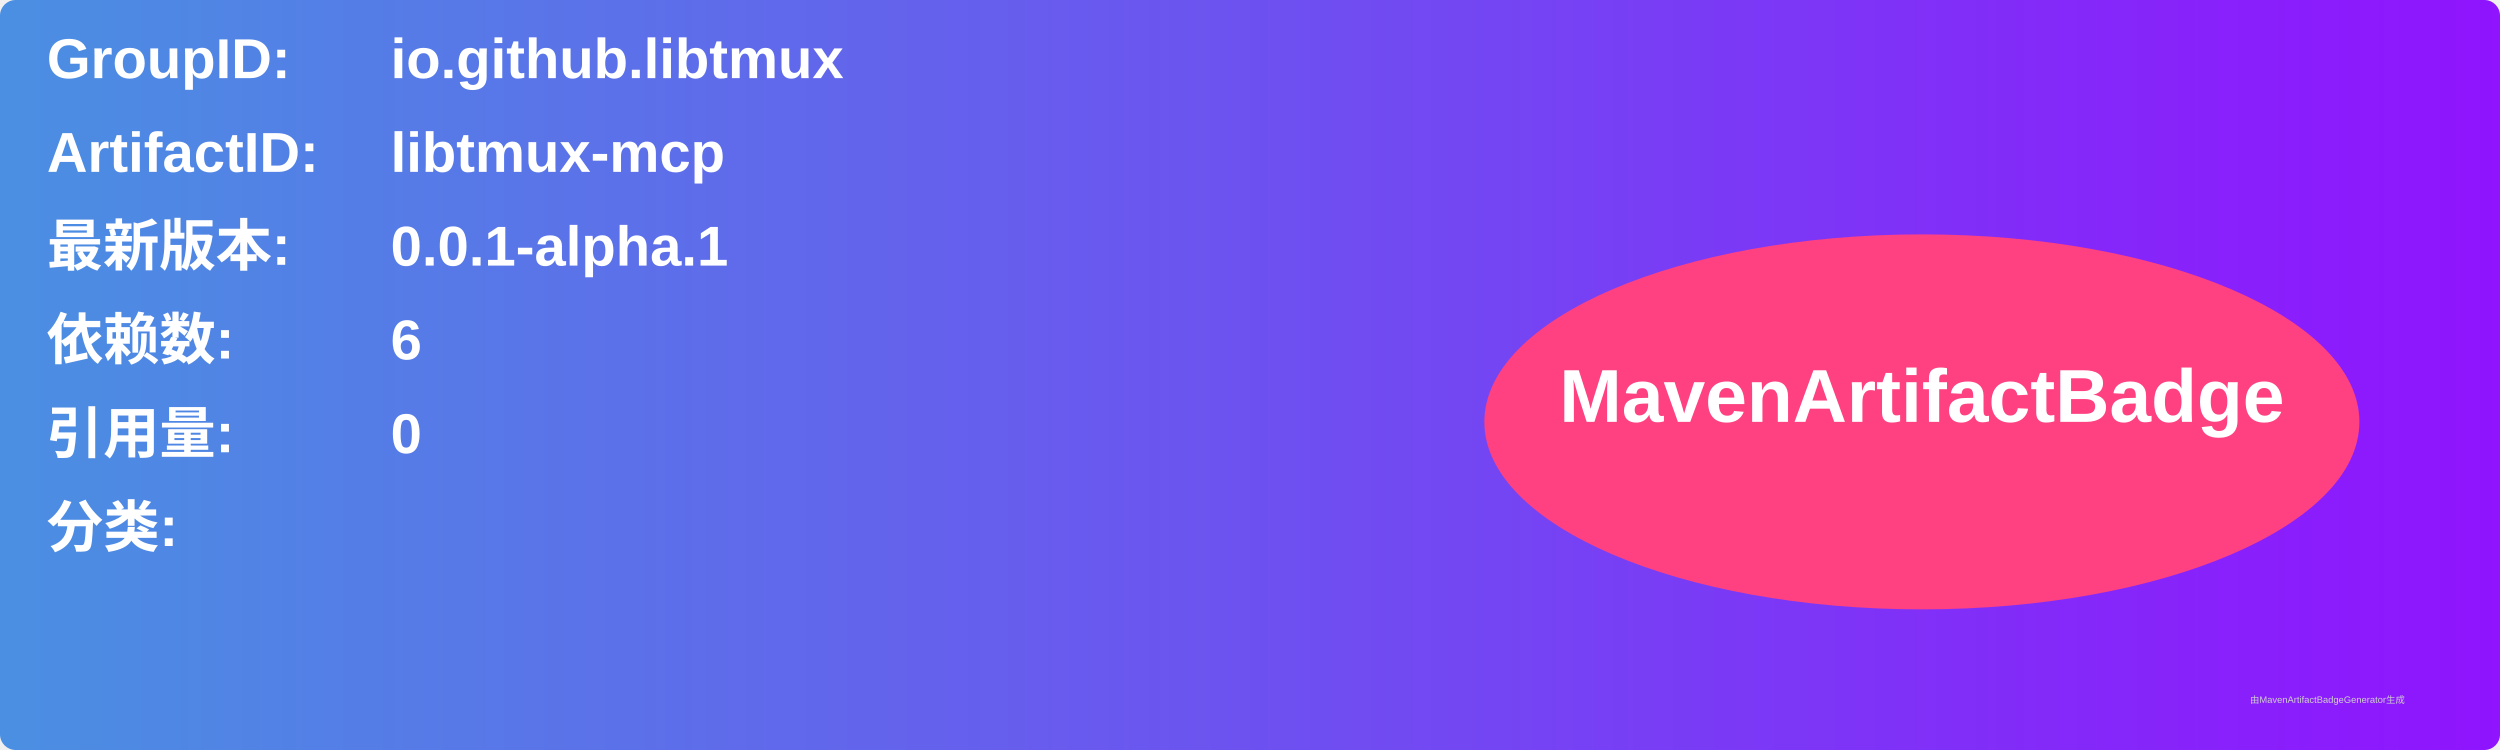
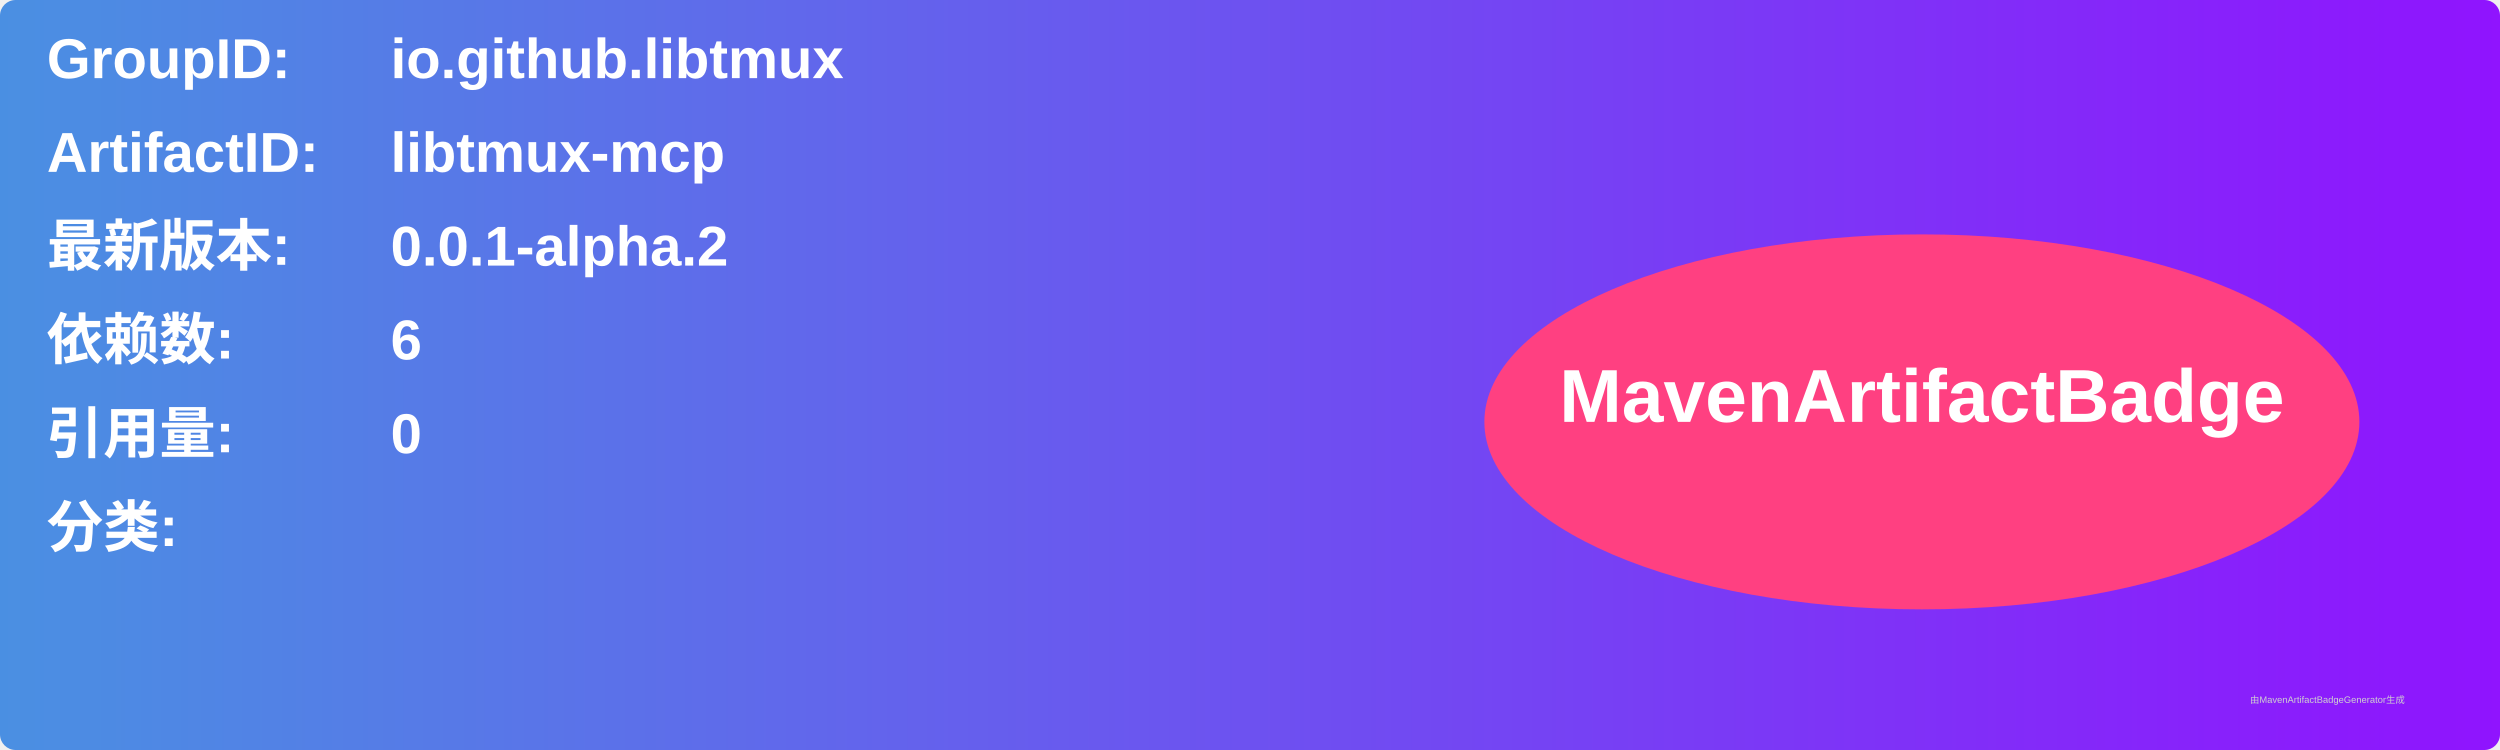
<svg xmlns="http://www.w3.org/2000/svg" width="800" height="240" viewBox="0 0 800 240">
  <linearGradient id="grad" x1="0%" y1="0%" x2="100%" y2="0%">
    <stop offset="0%" stop-color="#4a90e2" />
    <stop offset="100%" stop-color="#9013fe" />
  </linearGradient>
  <rect width="100%" height="100%" rx="5" ry="5" fill="url(#grad)" />
  <g transform="translate(15, 15)">
    <text x="0" y="10" font-family="Arial" font-size="18" fill="white" font-weight="bold" width="260">GroupID:</text>
    <text x="110" y="10" font-family="Arial" font-size="18" fill="white" font-weight="bold" width="460">io.github.libtmux</text>
    <text x="0" y="40" font-family="Arial" font-size="18" fill="white" font-weight="bold" width="260">ArtifactID:</text>
    <text x="110" y="40" font-family="Arial" font-size="18" fill="white" font-weight="bold" width="460">libtmux-mcp</text>
    <text x="0" y="70" font-family="Arial" font-size="18" fill="white" font-weight="bold">最新版本:</text>
    <text x="110" y="70" font-family="Arial" font-size="18" fill="white" font-weight="bold">
-       <tspan font-weight="bold">0.0.1-alpha.1</tspan>
+       <tspan font-weight="bold">0.0.1-alpha.2</tspan>
    </text>
    <text x="0" y="100" font-family="Arial" font-size="18" fill="white" font-weight="bold">依赖数: </text>
    <text x="110" y="100" font-family="Arial" font-size="18" fill="white">
      <tspan font-weight="bold">6</tspan>
    </text>
    <text x="0" y="130" font-family="Arial" font-size="18" fill="white" font-weight="bold">引用量: </text>
    <text x="110" y="130" font-family="Arial" font-size="18" fill="white">
      <tspan font-weight="bold">0</tspan>
    </text>
    <text x="0" y="160" font-family="Arial" font-size="18" fill="white" font-weight="bold">分类:</text>
    <text x="10" y="190" font-family="Arial" font-size="10" fill="white">
      <tspan font-weight="bold" />
    </text>
    <ellipse cx="600" cy="120" rx="140" ry="60" fill="#ff4081" />
    <text x="600" y="120" text-anchor="middle" font-family="Arial" font-size="24" fill="white" font-weight="bold">MavenArtifactBadge</text>
  </g>
  <text x="720" y="225" font-family="Arial" font-size="3" fill="#d0d0d0">由MavenArtifactBadgeGenerator生成</text>
</svg>
